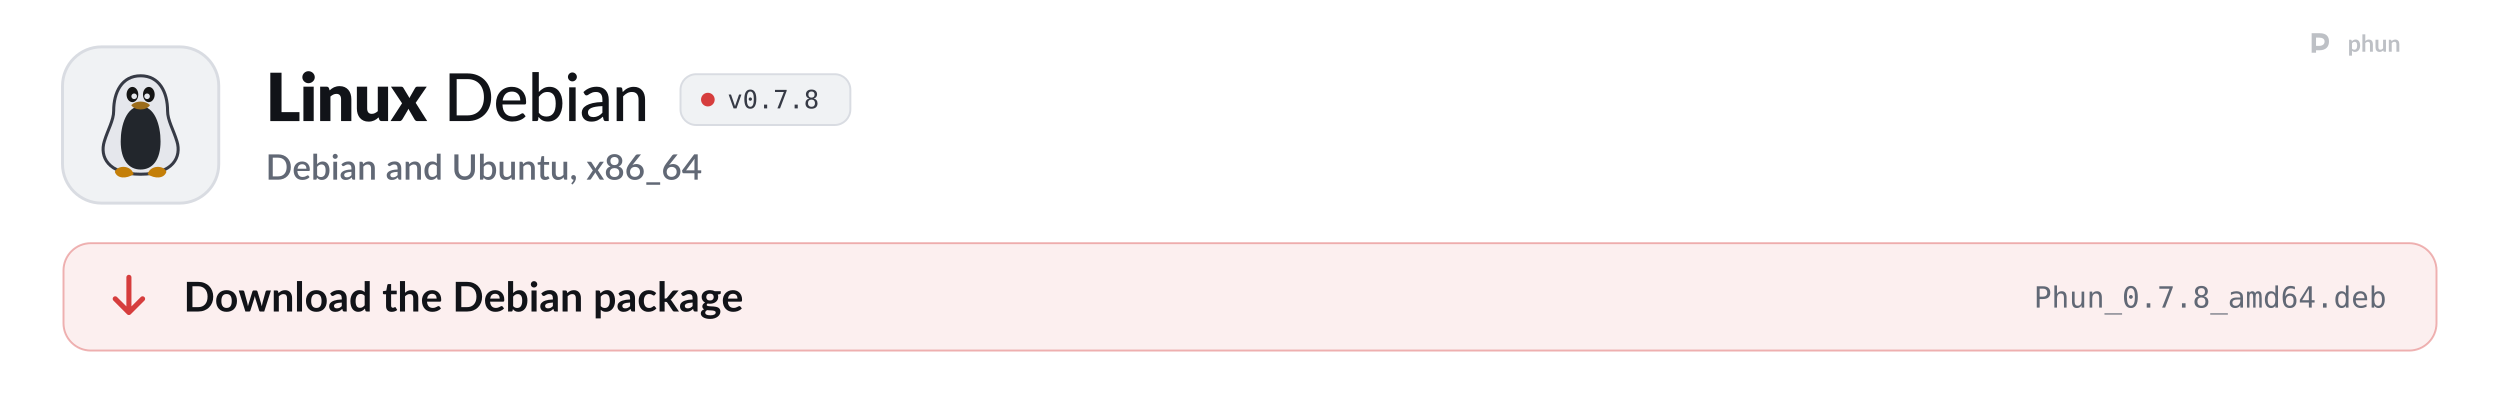
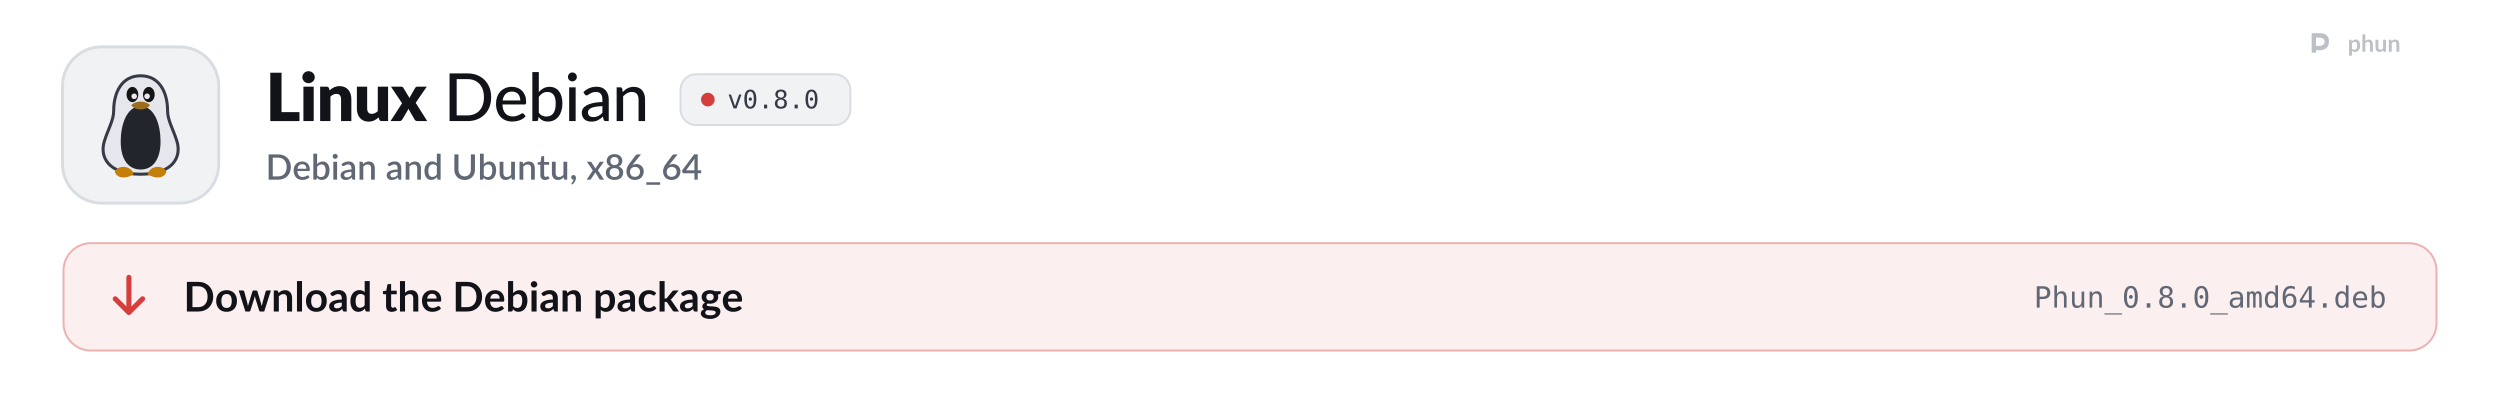
<svg xmlns="http://www.w3.org/2000/svg" width="1280" height="204" viewBox="0 0 1280 204" role="img" aria-labelledby="t d">
  <style>
  .pulse { animation: pulse 2.6s ease-in-out infinite; }
  .pulse.b { animation-delay: .5s; }
  .pulse.c { animation-delay: 1s; }
  @keyframes pulse { 0%, 100% { opacity: 1; } 50% { opacity: .35; } }
  .flow { stroke-dasharray: 4 6; animation: flow 1.6s linear infinite; }
  @keyframes flow { to { stroke-dashoffset: -20; } }
  .blink { animation: blink 1.1s steps(1) infinite; }
  @keyframes blink { 50% { opacity: 0; } }
  .rise { animation: rise .7s cubic-bezier(.2,.7,.2,1) both; }
  @keyframes rise { from { opacity: 0; transform: translateY(8px); } }
  .spin { transform-box: fill-box; transform-origin: center; animation: spin 6s linear infinite; }
  @keyframes spin { to { transform: rotate(360deg); } }
  .bob { animation: bob 3s ease-in-out infinite; }
  @keyframes bob { 50% { transform: translateY(-4px); } }

  .sway { transform-box: view-box; transform-origin: 52px 22px; animation: sway 3.2s ease-in-out infinite; }
  @keyframes sway { 0%, 100% { transform: rotate(-6deg); } 50% { transform: rotate(8deg); } }
  .pane { animation: pane 4s ease-in-out infinite; }
  @keyframes pane { 0%, 100% { opacity: .55; } 12%, 30% { opacity: 1; } 45% { opacity: .55; } }
  .waddle { transform-box: view-box; transform-origin: 50px 96px; animation: waddle 1.6s ease-in-out infinite; }
  @keyframes waddle { 0%, 100% { transform: rotate(-5deg); } 50% { transform: rotate(5deg); } }
  .lid { transform-box: fill-box; transform-origin: center; animation: lid 4.5s infinite; }
  @keyframes lid { 0%, 92%, 100% { transform: scaleY(1); } 95% { transform: scaleY(.1); } }
  .drop { animation: drop 1.8s ease-in-out infinite; }
  @keyframes drop { 0%, 100% { transform: translateY(-2px); } 50% { transform: translateY(3px); } }

  @media (prefers-reduced-motion: reduce) { * { animation: none !important; } }
</style>
  <defs>
    <path id="k21" d="M1019 -270L1019 0L141 0L141 -1457L479 -1457L479 -270L1019 -270Z" />
    <path id="k98" d="M422 -1037L422 0L112 0L112 -1037L422 -1037ZM454 -1321Q454 -1284 439 -1251.5Q424 -1219 398 -1194.5Q372 -1170 337.5 -1155.5Q303 -1141 264 -1141Q226 -1141 193 -1155.5Q160 -1170 134.5 -1194.5Q109 -1219 94.5 -1251.5Q80 -1284 80 -1321Q80 -1359 94.5 -1392Q109 -1425 134.5 -1450Q160 -1475 193 -1489Q226 -1503 264 -1503Q303 -1503 337.5 -1489Q372 -1475 398 -1450Q424 -1425 439 -1392Q454 -1359 454 -1321Z" />
    <path id="k109" d="M391 -925Q421 -953 453 -977Q485 -1001 521.5 -1017.5Q558 -1034 600.5 -1043.5Q643 -1053 693 -1053Q778 -1053 843.5 -1023.5Q909 -994 954 -941.5Q999 -889 1022 -816.5Q1045 -744 1045 -659L1045 0L735 0L735 -659Q735 -735 700 -777.5Q665 -820 597 -820Q546 -820 501.5 -798.5Q457 -777 415 -740L415 0L105 0L105 -1037L297 -1037Q355 -1037 373 -985L391 -925Z" />
    <path id="k134" d="M1035 -1037L1035 0L843 0Q785 0 767 -52L749 -112Q719 -83 687 -59.5Q655 -36 618.5 -19.5Q582 -3 539.5 6.5Q497 16 447 16Q362 16 296.5 -13.5Q231 -43 186 -96Q141 -149 118 -221Q95 -293 95 -379L95 -1037L405 -1037L405 -379Q405 -302 440 -260Q475 -218 543 -218Q594 -218 638.5 -239.5Q683 -261 725 -298L725 -1037L1035 -1037Z" />
    <path id="k138" d="M1097 0L799 0Q766 0 745.5 -16Q725 -32 713 -54L528 -372Q523 -355 516 -340Q509 -325 501 -312L349 -54Q335 -34 316 -17Q297 0 267 0L-9 0L339 -536L5 -1037L303 -1037Q336 -1037 351.5 -1028.5Q367 -1020 379 -1000L564 -693Q570 -711 579 -728.5Q588 -746 599 -764L731 -995Q745 -1017 760.5 -1027Q776 -1037 799 -1037L1083 -1037L749 -550L1097 0Z" />
    <path id="m9" d="M1430 -718Q1430 -557 1378.5 -425Q1327 -293 1233 -198.5Q1139 -104 1008 -52Q877 0 717 0L177 0L177 -1436L717 -1436Q877 -1436 1008 -1384Q1139 -1332 1233 -1237.5Q1327 -1143 1378.5 -1010.5Q1430 -878 1430 -718ZM1212 -718Q1212 -846 1177 -947.5Q1142 -1049 1077.5 -1119.5Q1013 -1190 921.5 -1227Q830 -1264 717 -1264L391 -1264L391 -172L717 -172Q830 -172 921.5 -209Q1013 -246 1077.5 -316.5Q1142 -387 1177 -488Q1212 -589 1212 -718Z" />
    <path id="m59" d="M810 -621Q810 -679 793.5 -728Q777 -777 745 -813Q713 -849 667 -869Q621 -889 561 -889Q438 -889 367.5 -818Q297 -747 278 -621L810 -621ZM971 -145Q935 -103 888 -72.5Q841 -42 788 -23Q735 -4 678.5 5Q622 14 567 14Q462 14 372.5 -21.5Q283 -57 217.5 -125.5Q152 -194 115.5 -295.5Q79 -397 79 -529Q79 -635 112 -726.5Q145 -818 206.5 -886Q268 -954 357 -993Q446 -1032 557 -1032Q650 -1032 728.5 -1001.5Q807 -971 864 -913Q921 -855 953.5 -770Q986 -685 986 -576Q986 -531 976 -515.5Q966 -500 939 -500L273 -500Q276 -409 299 -341.5Q322 -274 362.5 -229Q403 -184 459 -162Q515 -140 584 -140Q649 -140 696.5 -155Q744 -170 778.5 -187.5Q813 -205 836.5 -220Q860 -235 878 -235Q902 -235 915 -217L971 -145Z" />
    <path id="m48" d="M332 -250Q380 -187 436 -162Q492 -137 558 -137Q694 -137 767.5 -234Q841 -331 841 -527Q841 -708 776 -792.5Q711 -877 592 -877Q508 -877 446.5 -839Q385 -801 332 -731L332 -250ZM332 -876Q395 -946 475 -989Q555 -1032 657 -1032Q746 -1032 817.5 -997.5Q889 -963 939 -898.5Q989 -834 1016 -742Q1043 -650 1043 -534Q1043 -411 1012.5 -310Q982 -209 925.5 -137Q869 -65 788 -25.5Q707 14 606 14Q557 14 516 4.5Q475 -5 440.5 -23Q406 -41 377 -67Q348 -93 322 -126L313 -41Q305 0 263 0L137 0L137 -1476L332 -1476L332 -876Z" />
    <path id="m98" d="M341 -1016L341 0L146 0L146 -1016L341 -1016ZM378 -1330Q378 -1303 367 -1278.5Q356 -1254 337.5 -1235.5Q319 -1217 294 -1206.5Q269 -1196 242 -1196Q215 -1196 191 -1206.5Q167 -1217 148.5 -1235.5Q130 -1254 119.5 -1278.5Q109 -1303 109 -1330Q109 -1358 119.5 -1382.5Q130 -1407 148.5 -1425.5Q167 -1444 191 -1454.5Q215 -1465 242 -1465Q269 -1465 294 -1454.5Q319 -1444 337.5 -1425.5Q356 -1407 367 -1382.5Q378 -1358 378 -1330Z" />
    <path id="m45" d="M683 -451Q564 -447 481 -432.5Q398 -418 346 -394Q294 -370 271 -337.5Q248 -305 248 -265Q248 -227 260.5 -199.5Q273 -172 294.5 -154.5Q316 -137 345 -129Q374 -121 408 -121Q453 -121 490.5 -130Q528 -139 561 -155.5Q594 -172 624 -196Q654 -220 683 -251L683 -451ZM111 -874Q196 -955 295.5 -995Q395 -1035 514 -1035Q601 -1035 668 -1006.5Q735 -978 781 -927Q827 -876 850.5 -805Q874 -734 874 -648L874 0L787 0Q758 0 743 -9.5Q728 -19 719 -45L698 -134Q659 -98 621 -70.5Q583 -43 541.5 -23.5Q500 -4 453 6Q406 16 349 16Q289 16 236.5 -0.5Q184 -17 145 -51Q106 -85 83.5 -136Q61 -187 61 -255Q61 -315 93.5 -370.5Q126 -426 199.5 -470Q273 -514 391.5 -542Q510 -570 683 -574L683 -648Q683 -763 634 -820Q585 -877 490 -877Q426 -877 382.5 -861Q339 -845 307.5 -825.5Q276 -806 252.5 -790Q229 -774 204 -774Q184 -774 169.5 -785Q155 -796 146 -811L111 -874Z" />
    <path id="m109" d="M320 -875Q353 -910 389 -939Q425 -968 465.5 -988.5Q506 -1009 552.5 -1020.5Q599 -1032 652 -1032Q736 -1032 799.5 -1004Q863 -976 906 -925.5Q949 -875 971 -804Q993 -733 993 -647L993 0L797 0L797 -647Q797 -756 747 -816.5Q697 -877 594 -877Q519 -877 453.5 -841.5Q388 -806 332 -745L332 0L137 0L137 -1016L254 -1016Q295 -1016 305 -977L320 -875Z" />
    <path id="o89" d="M100 -1120L291 -1120L616 -180L942 -1120L1133 -1120L735 0L498 0L100 -1120Z" />
    <path id="o19" d="M483 -750Q483 -805 521.5 -845Q560 -885 614 -885Q670 -885 710 -845Q750 -805 750 -750Q750 -694 710.5 -655Q671 -616 614 -616Q558 -616 520.5 -654Q483 -692 483 -750ZM616 -1360Q475 -1360 405.5 -1208Q336 -1056 336 -745Q336 -435 405.5 -283Q475 -131 616 -131Q758 -131 827.5 -283Q897 -435 897 -745Q897 -1056 827.5 -1208Q758 -1360 616 -1360ZM616 -1520Q855 -1520 977.5 -1324Q1100 -1128 1100 -745Q1100 -363 977.5 -167Q855 29 616 29Q377 29 255 -167Q133 -363 133 -745Q133 -1128 255 -1324Q377 -1520 616 -1520Z" />
    <path id="o17" d="M489 -305L741 -305L741 0L489 0L489 -305Z" />
-     <path id="o26" d="M139 -1493L1079 -1493L1079 -1407L545 0L334 0L854 -1323L139 -1323L139 -1493Z" />
    <path id="o27" d="M616 -709Q481 -709 407.5 -633.5Q334 -558 334 -420Q334 -282 408.5 -205.5Q483 -129 616 -129Q752 -129 825.5 -204.5Q899 -280 899 -420Q899 -557 824.5 -633Q750 -709 616 -709ZM440 -793Q311 -826 238.5 -916Q166 -1006 166 -1133Q166 -1311 287 -1415.5Q408 -1520 616 -1520Q825 -1520 946 -1415.5Q1067 -1311 1067 -1133Q1067 -1006 994.5 -916Q922 -826 793 -793Q943 -760 1022.5 -660Q1102 -560 1102 -401Q1102 -199 973 -85Q844 29 616 29Q388 29 259.5 -84.5Q131 -198 131 -399Q131 -559 210.5 -659.5Q290 -760 440 -793ZM367 -1114Q367 -994 431 -931Q495 -868 616 -868Q738 -868 802 -931Q866 -994 866 -1114Q866 -1236 802.5 -1300Q739 -1364 616 -1364Q495 -1364 431 -1299.5Q367 -1235 367 -1114Z" />
    <path id="s9" d="M1435 -720Q1435 -560 1383 -427.5Q1331 -295 1236.5 -200Q1142 -105 1009.5 -52.5Q877 0 715 0L171 0L171 -1440L715 -1440Q877 -1440 1009.5 -1387.5Q1142 -1335 1236.5 -1240Q1331 -1145 1383 -1012.5Q1435 -880 1435 -720ZM1196 -720Q1196 -844 1162.5 -943Q1129 -1042 1066.5 -1110Q1004 -1178 915 -1214.5Q826 -1251 715 -1251L406 -1251L406 -189L715 -189Q826 -189 915 -225Q1004 -261 1066.5 -329.5Q1129 -398 1162.5 -496.5Q1196 -595 1196 -720Z" />
    <path id="s59" d="M800 -625Q800 -679 784.5 -725.5Q769 -772 739 -806.5Q709 -841 664.5 -860.5Q620 -880 562 -880Q445 -880 378 -813Q311 -746 293 -625L800 -625ZM287 -493Q291 -406 314 -342.5Q337 -279 375.5 -237Q414 -195 467.5 -174.5Q521 -154 587 -154Q650 -154 696 -168.5Q742 -183 776 -200.5Q810 -218 834 -232.5Q858 -247 878 -247Q904 -247 918 -227L979 -148Q941 -103 893 -72Q845 -41 791 -21.5Q737 -2 680 6.5Q623 15 569 15Q463 15 372.5 -20.5Q282 -56 215.5 -125Q149 -194 111.5 -296Q74 -398 74 -531Q74 -637 107.5 -729Q141 -821 203.5 -889Q266 -957 355.5 -996.5Q445 -1036 558 -1036Q652 -1036 732 -1005.5Q812 -975 870 -916Q928 -857 960.5 -771.5Q993 -686 993 -577Q993 -527 982 -510Q971 -493 942 -493L287 -493Z" />
    <path id="s48" d="M346 -256Q391 -198 444.5 -174.5Q498 -151 561 -151Q688 -151 759 -243Q830 -335 830 -528Q830 -704 768.5 -785Q707 -866 593 -866Q514 -866 455.5 -830.5Q397 -795 346 -729L346 -256ZM346 -885Q409 -954 487 -995Q565 -1036 665 -1036Q754 -1036 825.5 -1001.5Q897 -967 947 -902Q997 -837 1024 -744.5Q1051 -652 1051 -536Q1051 -412 1020.5 -310.5Q990 -209 933 -136.5Q876 -64 795 -24.5Q714 15 614 15Q565 15 525 5.5Q485 -4 451 -22Q417 -40 388.5 -65Q360 -90 334 -122L325 -43Q320 -20 307 -10Q294 0 271 0L131 0L131 -1480L346 -1480L346 -885Z" />
    <path id="s98" d="M355 -1020L355 0L140 0L140 -1020L355 -1020ZM391 -1328Q391 -1299 379.5 -1273Q368 -1247 348 -1227.5Q328 -1208 301.5 -1196.5Q275 -1185 245 -1185Q216 -1185 190.5 -1196.5Q165 -1208 146 -1227.5Q127 -1247 115.5 -1273Q104 -1299 104 -1328Q104 -1358 115.5 -1384Q127 -1410 146 -1429.5Q165 -1449 190.5 -1460.5Q216 -1472 245 -1472Q275 -1472 301.5 -1460.5Q328 -1449 348 -1429.5Q368 -1410 379.5 -1384Q391 -1358 391 -1328Z" />
    <path id="s45" d="M676 -446Q561 -442 482 -427.5Q403 -413 354 -390.5Q305 -368 283.5 -337Q262 -306 262 -269Q262 -233 273.5 -207.5Q285 -182 305.5 -165.5Q326 -149 353.5 -141.5Q381 -134 414 -134Q498 -134 558.5 -165.5Q619 -197 676 -257L676 -446ZM106 -878Q279 -1039 518 -1039Q606 -1039 674.5 -1010.5Q743 -982 789.5 -930Q836 -878 860.5 -806.5Q885 -735 885 -648L885 0L789 0Q758 0 742 -9.5Q726 -19 715 -48L694 -131Q655 -96 617 -68.5Q579 -41 538.5 -22Q498 -3 451.5 6.5Q405 16 349 16Q287 16 233.5 -1Q180 -18 141 -52.5Q102 -87 79.5 -138Q57 -189 57 -258Q57 -317 88.5 -373Q120 -429 192.5 -473.5Q265 -518 383.5 -547Q502 -576 676 -580L676 -648Q676 -758 629 -812Q582 -866 491 -866Q429 -866 387 -850.5Q345 -835 314 -817Q283 -799 259 -783.5Q235 -768 208 -768Q186 -768 170.5 -779.5Q155 -791 145 -808L106 -878Z" />
    <path id="s109" d="M332 -885Q365 -919 400.5 -946.5Q436 -974 476 -994Q516 -1014 561 -1025Q606 -1036 659 -1036Q743 -1036 806.5 -1008Q870 -980 913.5 -929Q957 -878 979 -806.5Q1001 -735 1001 -649L1001 0L787 0L787 -649Q787 -752 739.5 -809Q692 -866 595 -866Q523 -866 461.5 -833Q400 -800 346 -743L346 0L131 0L131 -1020L261 -1020Q305 -1020 317 -979L332 -885Z" />
    <path id="s55" d="M782 -769Q737 -827 683 -850Q629 -873 566 -873Q440 -873 369 -780.5Q298 -688 298 -507Q298 -413 314 -346.5Q330 -280 360 -238Q390 -196 433 -177Q476 -158 530 -158Q612 -158 671.5 -193.5Q731 -229 782 -294L782 -769ZM997 -1480L997 0L867 0Q824 0 812 -41L793 -152Q729 -77 647.5 -31Q566 15 458 15Q372 15 302 -19.5Q232 -54 182 -120Q132 -186 104.5 -283.5Q77 -381 77 -507Q77 -621 107.5 -718Q138 -815 195 -886.5Q252 -958 333.5 -998.5Q415 -1039 516 -1039Q606 -1039 669 -1010.5Q732 -982 782 -931L782 -1480L997 -1480Z" />
    <path id="s38" d="M739 -189Q822 -189 887.5 -217Q953 -245 998.5 -295Q1044 -345 1068 -415.5Q1092 -486 1092 -572L1092 -1440L1325 -1440L1325 -572Q1325 -445 1284.5 -337Q1244 -229 1168 -150.5Q1092 -72 983.5 -27.5Q875 17 739 17Q603 17 494.5 -27.5Q386 -72 310 -150.5Q234 -229 193.5 -337Q153 -445 153 -572L153 -1440L387 -1440L387 -573Q387 -487 411 -416.5Q435 -346 480 -295.5Q525 -245 590.5 -217Q656 -189 739 -189Z" />
    <path id="s134" d="M991 -1020L991 0L861 0Q818 0 806 -41L790 -136Q758 -102 722.5 -74Q687 -46 647 -26Q607 -6 561.5 5Q516 16 464 16Q380 16 316 -12Q252 -40 208.5 -91Q165 -142 143 -213.5Q121 -285 121 -371L121 -1020L336 -1020L336 -371Q336 -268 383.5 -211Q431 -154 528 -154Q599 -154 660.5 -186.5Q722 -219 776 -276L776 -1020L991 -1020Z" />
    <path id="s124" d="M458 16Q331 16 262.5 -55.5Q194 -127 194 -257L194 -851L82 -851Q64 -851 51 -862.5Q38 -874 38 -897L38 -984L203 -1008L250 -1303Q255 -1320 267 -1330.5Q279 -1341 299 -1341L409 -1341L409 -1006L692 -1006L692 -851L409 -851L409 -272Q409 -217 436 -188Q463 -159 508 -159Q533 -159 551 -165.5Q569 -172 582 -179.5Q595 -187 604.5 -193.5Q614 -200 623 -200Q641 -200 652 -180L716 -75Q666 -31 598 -7.5Q530 16 458 16Z" />
    <path id="s311" d="M227 -1Q198 -1 174 -11.5Q150 -22 132.5 -40.5Q115 -59 105.5 -84Q96 -109 96 -139Q96 -165 105.5 -188Q115 -211 132.5 -228Q150 -245 174.5 -254.5Q199 -264 228 -264Q262 -264 288 -251.5Q314 -239 331.5 -217.5Q349 -196 357.5 -167.5Q366 -139 366 -107Q366 -61 352.5 -10Q339 41 312.5 91.5Q286 142 247.5 190Q209 238 160 278L123 244Q115 236 111.5 229Q108 222 108 211Q108 194 125 179Q135 168 151 150Q167 132 183 109Q199 86 212.5 58Q226 30 232 -1L227 -1Z" />
    <path id="s138" d="M1007 0L801 0Q776 0 761.5 -13Q747 -26 738 -42L503 -419Q494 -385 479 -360L266 -42Q255 -26 241.5 -13Q228 0 206 0L14 0L367 -526L28 -1020L234 -1020Q259 -1020 270.5 -1012.5Q282 -1005 291 -990L522 -630Q531 -663 550 -693L745 -986Q765 -1020 796 -1020L993 -1020L654 -535L1007 0Z" />
    <path id="s1142" d="M580 -154Q645 -154 696 -172.5Q747 -191 781.5 -224.5Q816 -258 834 -304Q852 -350 852 -404Q852 -470 831.5 -518Q811 -566 774.5 -597.5Q738 -629 688 -644.5Q638 -660 580 -660Q522 -660 472 -644.5Q422 -629 385.5 -597.5Q349 -566 328.5 -518Q308 -470 308 -404Q308 -350 326 -304Q344 -258 378.5 -224.5Q413 -191 464 -172.5Q515 -154 580 -154ZM580 -1291Q521 -1291 476.5 -1273Q432 -1255 403 -1225Q374 -1195 359.5 -1154.5Q345 -1114 345 -1069Q345 -1024 357.5 -981Q370 -938 397.5 -904.5Q425 -871 470 -851Q515 -831 580 -831Q645 -831 690 -851Q735 -871 762.5 -904.5Q790 -938 802.5 -981Q815 -1024 815 -1069Q815 -1114 800.5 -1154.5Q786 -1195 756.5 -1225Q727 -1255 683 -1273Q639 -1291 580 -1291ZM807 -751Q940 -710 1006.5 -621Q1073 -532 1073 -400Q1073 -305 1037 -228Q1001 -151 936 -97Q871 -43 780.5 -13.5Q690 16 580 16Q470 16 379.5 -13.5Q289 -43 224 -97Q159 -151 123 -228Q87 -305 87 -400Q87 -532 153.5 -621Q220 -710 353 -751Q245 -794 190.5 -876Q136 -958 136 -1073Q136 -1154 168 -1224Q200 -1294 258.5 -1345.5Q317 -1397 399 -1426.5Q481 -1456 580 -1456Q679 -1456 760.5 -1426.5Q842 -1397 900.5 -1345.5Q959 -1294 991.5 -1224Q1024 -1154 1024 -1073Q1024 -958 969.5 -876Q915 -794 807 -751Z" />
    <path id="s1141" d="M578 -162Q643 -162 697 -183.5Q751 -205 789.5 -243Q828 -281 849 -333Q870 -385 870 -446Q870 -512 849.5 -564.5Q829 -617 791.5 -653Q754 -689 701.5 -708.5Q649 -728 586 -728Q521 -728 468.5 -706Q416 -684 379 -646Q342 -608 322 -557Q302 -506 302 -449Q302 -385 320 -332Q338 -279 373 -241.5Q408 -204 459.5 -183Q511 -162 578 -162ZM499 -910Q483 -890 468.5 -872Q454 -854 440 -836Q486 -862 541 -877Q596 -892 659 -892Q743 -892 820 -864.5Q897 -837 955.5 -782.5Q1014 -728 1049 -647.5Q1084 -567 1084 -462Q1084 -362 1047.5 -275Q1011 -188 945 -123.5Q879 -59 786.5 -21.5Q694 16 582 16Q470 16 380 -20Q290 -56 226.5 -121.5Q163 -187 129 -279Q95 -371 95 -484Q95 -582 137 -689Q179 -796 267 -914L621 -1389Q637 -1410 667.5 -1425Q698 -1440 736 -1440L926 -1440L499 -910Z" />
    <path id="s333" d="M857 148L857 290L69 290L69 148L857 148Z" />
    <path id="s403" d="M721 -532L721 -1058Q721 -1121 730 -1196L246 -532L721 -532ZM1107 -532L1107 -408Q1107 -390 1095.5 -377Q1084 -364 1061 -364L908 -364L908 0L721 0L721 -364L98 -364Q75 -364 58.5 -377.5Q42 -391 37 -411L15 -521L706 -1441L908 -1441L908 -532L1107 -532Z" />
    <path id="b9" d="M1445 -723Q1445 -564 1392 -431Q1339 -298 1243 -202Q1147 -106 1012 -53Q877 0 712 0L161 0L161 -1446L712 -1446Q877 -1446 1012 -1392.5Q1147 -1339 1243 -1243.5Q1339 -1148 1392 -1015Q1445 -882 1445 -723ZM1169 -723Q1169 -842 1137.5 -936.5Q1106 -1031 1046.5 -1096.5Q987 -1162 902.5 -1197Q818 -1232 712 -1232L431 -1232L431 -214L712 -214Q818 -214 902.5 -249Q987 -284 1046.5 -349.5Q1106 -415 1137.5 -509.5Q1169 -604 1169 -723Z" />
    <path id="b111" d="M576 -1042Q690 -1042 783.5 -1005Q877 -968 943.5 -900Q1010 -832 1046 -734Q1082 -636 1082 -515Q1082 -393 1046 -295Q1010 -197 943.5 -128Q877 -59 783.5 -22Q690 15 576 15Q461 15 367 -22Q273 -59 206.5 -128Q140 -197 103.5 -295Q67 -393 67 -515Q67 -636 103.5 -734Q140 -832 206.5 -900Q273 -968 367 -1005Q461 -1042 576 -1042ZM576 -175Q704 -175 765.5 -261Q827 -347 827 -513Q827 -679 765.5 -766Q704 -853 576 -853Q446 -853 383.5 -765.5Q321 -678 321 -513Q321 -348 383.5 -261.5Q446 -175 576 -175Z" />
    <path id="b137" d="M1587 -1026L1261 0L1063 0Q1029 0 1016 -44L832 -637Q823 -667 815.5 -696.5Q808 -726 803 -756Q797 -726 789.5 -695.5Q782 -665 773 -635L586 -44Q574 0 533 0L343 0L18 -1026L215 -1026Q242 -1026 261 -1013Q280 -1000 286 -980L433 -432Q444 -387 452.5 -344Q461 -301 467 -258Q478 -301 490.5 -344Q503 -387 517 -432L687 -982Q693 -1002 710.5 -1015Q728 -1028 753 -1028L862 -1028Q888 -1028 906.5 -1015Q925 -1002 931 -982L1096 -432Q1109 -387 1120.5 -343.5Q1132 -300 1143 -257Q1156 -342 1180 -432L1331 -980Q1338 -1000 1356 -1013Q1374 -1026 1399 -1026L1587 -1026Z" />
    <path id="b109" d="M353 -900Q384 -931 418.5 -957.5Q453 -984 491.5 -1002.5Q530 -1021 574 -1031.5Q618 -1042 670 -1042Q754 -1042 819 -1013.5Q884 -985 927.5 -933.5Q971 -882 993.5 -810.5Q1016 -739 1016 -653L1016 0L769 0L769 -653Q769 -747 726 -798.5Q683 -850 595 -850Q531 -850 475 -821Q419 -792 369 -742L369 0L122 0L122 -1026L273 -1026Q321 -1026 336 -981L353 -900Z" />
    <path id="b1140" d="M372 -1486L372 0L125 0L125 -1486L372 -1486Z" />
    <path id="b45" d="M664 -438Q557 -433 484 -419.5Q411 -406 367 -385Q323 -364 304 -336Q285 -308 285 -275Q285 -210 323.5 -182Q362 -154 424 -154Q500 -154 555.5 -181.5Q611 -209 664 -265L664 -438ZM98 -883Q275 -1045 524 -1045Q614 -1045 685 -1015.5Q756 -986 805 -933.5Q854 -881 879.5 -808Q905 -735 905 -648L905 0L793 0Q758 0 739 -10.5Q720 -21 709 -53L687 -127Q648 -92 611 -65.5Q574 -39 534 -21Q494 -3 448.5 6.5Q403 16 348 16Q283 16 228 -1.5Q173 -19 133 -54Q93 -89 71 -141Q49 -193 49 -262Q49 -301 62 -339.5Q75 -378 104.5 -413Q134 -448 181 -479Q228 -510 296.5 -533Q365 -556 456 -570.5Q547 -585 664 -588L664 -648Q664 -751 620 -800.5Q576 -850 493 -850Q433 -850 393.5 -836Q354 -822 324 -804.5Q294 -787 269.5 -773Q245 -759 215 -759Q189 -759 171 -772.5Q153 -786 142 -804L98 -883Z" />
    <path id="b55" d="M766 -764Q724 -815 674.5 -836Q625 -857 568 -857Q512 -857 467 -836Q422 -815 390 -772.5Q358 -730 341 -664.5Q324 -599 324 -510Q324 -420 338.5 -357.5Q353 -295 380 -255.5Q407 -216 446 -198.5Q485 -181 533 -181Q610 -181 664 -213Q718 -245 766 -304L766 -764ZM1013 -1486L1013 0L862 0Q813 0 800 -45L779 -144Q717 -73 636.5 -29Q556 15 449 15Q365 15 295 -20Q225 -55 174.5 -121.5Q124 -188 96.5 -286Q69 -384 69 -510Q69 -624 100 -722Q131 -820 189 -892Q247 -964 328 -1004.5Q409 -1045 510 -1045Q596 -1045 657 -1018Q718 -991 766 -945L766 -1486L1013 -1486Z" />
    <path id="b124" d="M464 16Q330 16 258.5 -59.5Q187 -135 187 -268L187 -841L82 -841Q62 -841 48 -854Q34 -867 34 -893L34 -991L199 -1018L251 -1298Q256 -1318 270 -1329Q284 -1340 306 -1340L434 -1340L434 -1017L708 -1017L708 -841L434 -841L434 -285Q434 -237 457.5 -210Q481 -183 522 -183Q545 -183 560.5 -188.5Q576 -194 587.5 -200Q599 -206 608 -211.5Q617 -217 626 -217Q637 -217 644 -211.5Q651 -206 659 -195L733 -75Q679 -30 609 -7Q539 16 464 16Z" />
    <path id="b95" d="M369 -916Q429 -972 501 -1007Q573 -1042 670 -1042Q754 -1042 819 -1013.5Q884 -985 927.5 -933.5Q971 -882 993.5 -810.5Q1016 -739 1016 -653L1016 0L769 0L769 -653Q769 -747 726 -798.5Q683 -850 595 -850Q531 -850 475 -821Q419 -792 369 -742L369 0L122 0L122 -1486L369 -1486L369 -916Z" />
    <path id="b59" d="M783 -631Q783 -679 769.5 -721.5Q756 -764 729 -796Q702 -828 660.5 -846.5Q619 -865 564 -865Q457 -865 395.5 -804Q334 -743 317 -631L783 -631ZM312 -482Q318 -403 340 -345.5Q362 -288 398 -250.5Q434 -213 483.5 -194.5Q533 -176 593 -176Q653 -176 696.5 -190Q740 -204 772.5 -221Q805 -238 829.5 -252Q854 -266 877 -266Q908 -266 923 -243L994 -153Q953 -105 902 -72.5Q851 -40 795.5 -20.5Q740 -1 682.5 7Q625 15 571 15Q464 15 372 -20.5Q280 -56 212 -125.5Q144 -195 105 -297.5Q66 -400 66 -535Q66 -640 100 -732.5Q134 -825 197.5 -893.5Q261 -962 352.5 -1002Q444 -1042 559 -1042Q656 -1042 738 -1011Q820 -980 879 -920.5Q938 -861 971.5 -774.5Q1005 -688 1005 -577Q1005 -521 993 -501.5Q981 -482 947 -482L312 -482Z" />
    <path id="b48" d="M369 -266Q411 -215 460.5 -194Q510 -173 565 -173Q622 -173 667.5 -193.5Q713 -214 745 -257.5Q777 -301 794 -368.5Q811 -436 811 -530Q811 -699 755 -774.5Q699 -850 594 -850Q523 -850 470 -817.5Q417 -785 369 -726L369 -266ZM369 -900Q431 -965 506.5 -1003.5Q582 -1042 679 -1042Q768 -1042 839.5 -1007Q911 -972 961.5 -906.5Q1012 -841 1039 -748Q1066 -655 1066 -539Q1066 -414 1035 -312Q1004 -210 946.5 -137.5Q889 -65 808 -25Q727 15 628 15Q580 15 541 5.5Q502 -4 469 -21Q436 -38 408.5 -62.5Q381 -87 356 -117L345 -48Q339 -22 324.5 -11Q310 0 285 0L122 0L122 -1486L369 -1486L369 -900Z" />
    <path id="b98" d="M378 -1026L378 0L130 0L130 -1026L378 -1026ZM412 -1325Q412 -1293 399 -1265Q386 -1237 364.5 -1216Q343 -1195 314 -1182.5Q285 -1170 252 -1170Q220 -1170 191.5 -1182.5Q163 -1195 142 -1216Q121 -1237 108.5 -1265Q96 -1293 96 -1325Q96 -1358 108.5 -1387Q121 -1416 142 -1437Q163 -1458 191.5 -1470.5Q220 -1483 252 -1483Q285 -1483 314 -1470.5Q343 -1458 364.5 -1437Q386 -1416 399 -1387Q412 -1358 412 -1325Z" />
    <path id="b114" d="M369 -266Q411 -215 460.5 -194Q510 -173 568 -173Q624 -173 669 -194Q714 -215 745.5 -258Q777 -301 794 -366.5Q811 -432 811 -521Q811 -611 796.5 -673.5Q782 -736 755 -775Q728 -814 689.5 -832Q651 -850 602 -850Q525 -850 471 -817.5Q417 -785 369 -726L369 -266ZM356 -886Q419 -957 499 -1001Q579 -1045 687 -1045Q771 -1045 840.5 -1010Q910 -975 960.5 -908.5Q1011 -842 1038.5 -744.5Q1066 -647 1066 -521Q1066 -406 1035 -308Q1004 -210 946.5 -138Q889 -66 807.5 -25.5Q726 15 625 15Q539 15 478 -11.5Q417 -38 369 -85L369 335L122 335L122 -1026L273 -1026Q321 -1026 336 -981L356 -886Z" />
    <path id="b49" d="M857 -809Q846 -795 835.5 -787Q825 -779 805 -779Q786 -779 768 -790.5Q750 -802 725 -816.5Q700 -831 665.5 -842.5Q631 -854 580 -854Q515 -854 466 -830.5Q417 -807 384.5 -763Q352 -719 336 -656.5Q320 -594 320 -515Q320 -433 337.5 -369Q355 -305 388 -261.5Q421 -218 468 -195.5Q515 -173 574 -173Q633 -173 669.5 -187.5Q706 -202 731 -219.5Q756 -237 774.5 -251.5Q793 -266 816 -266Q846 -266 861 -243L932 -153Q891 -105 843 -72.5Q795 -40 743.5 -20.5Q692 -1 637.5 7Q583 15 529 15Q434 15 350 -20.5Q266 -56 203 -124Q140 -192 103.5 -290.5Q67 -389 67 -515Q67 -628 99.5 -724.5Q132 -821 195 -891.5Q258 -962 351 -1002Q444 -1042 565 -1042Q680 -1042 766.5 -1005Q853 -968 922 -899L857 -809Z" />
    <path id="b104" d="M369 -1486L369 -635L415 -635Q440 -635 454.5 -641.5Q469 -648 484 -668L739 -983Q755 -1004 774.5 -1015Q794 -1026 825 -1026L1051 -1026L732 -645Q698 -600 658 -576Q679 -561 695.5 -541Q712 -521 727 -498L1069 0L846 0Q817 0 796 -9.5Q775 -19 761 -44L499 -433Q485 -456 470 -463Q455 -470 425 -470L369 -470L369 0L122 0L122 -1486L369 -1486Z" />
    <path id="b93" d="M497 -538Q543 -538 577 -550.5Q611 -563 633.5 -585Q656 -607 667.5 -638Q679 -669 679 -706Q679 -782 633.5 -826.5Q588 -871 497 -871Q406 -871 360.5 -826.5Q315 -782 315 -706Q315 -670 326.5 -639Q338 -608 360.5 -585.5Q383 -563 417.5 -550.5Q452 -538 497 -538ZM776 46Q776 16 758 -3Q740 -22 709 -32.5Q678 -43 636.5 -48Q595 -53 548.5 -55.5Q502 -58 452.5 -60Q403 -62 356 -68Q315 -45 289.5 -14Q264 17 264 58Q264 85 277.5 108.5Q291 132 320.5 149Q350 166 397 175.5Q444 185 512 185Q581 185 631 174.5Q681 164 713.5 145.5Q746 127 761 101.5Q776 76 776 46ZM1022 -991L1022 -899Q1022 -855 969 -845L877 -828Q898 -775 898 -712Q898 -636 867.5 -574.5Q837 -513 783 -470Q729 -427 655.5 -403.5Q582 -380 497 -380Q467 -380 439 -383Q411 -386 384 -391Q336 -362 336 -326Q336 -295 364.5 -280.5Q393 -266 440 -260Q487 -254 547 -252.5Q607 -251 670 -246Q733 -241 793 -228.5Q853 -216 900 -189Q947 -162 975.5 -115.5Q1004 -69 1004 4Q1004 72 970.5 136Q937 200 873.5 250Q810 300 717.5 330.5Q625 361 507 361Q391 361 305 338.5Q219 316 162 278.5Q105 241 77 192Q49 143 49 90Q49 18 92.5 -30.5Q136 -79 212 -108Q171 -129 147 -164Q123 -199 123 -256Q123 -279 131.5 -303.5Q140 -328 156.5 -352Q173 -376 198 -397.5Q223 -419 257 -436Q179 -478 134.5 -548Q90 -618 90 -712Q90 -788 120.5 -849.5Q151 -911 205.5 -954.5Q260 -998 334.5 -1021Q409 -1044 497 -1044Q563 -1044 621 -1030.5Q679 -1017 727 -991L1022 -991Z" />
    <path id="o51" d="M399 -1327L399 -766L633 -766Q773 -766 851.5 -840Q930 -914 930 -1047Q930 -1180 852 -1253.5Q774 -1327 633 -1327L399 -1327ZM197 -1493L633 -1493Q883 -1493 1012 -1379.5Q1141 -1266 1141 -1047Q1141 -826 1012.5 -713Q884 -600 633 -600L399 -600L399 0L197 0L197 -1493Z" />
    <path id="o75" d="M1051 -694L1051 0L866 0L866 -694Q866 -845 813 -916Q760 -987 647 -987Q518 -987 448.5 -895.5Q379 -804 379 -633L379 0L195 0L195 -1556L379 -1556L379 -952Q428 -1048 512 -1097.5Q596 -1147 711 -1147Q882 -1147 966.5 -1034.5Q1051 -922 1051 -694Z" />
    <path id="o88" d="M195 -424L195 -1118L379 -1118L379 -424Q379 -273 432.5 -202Q486 -131 598 -131Q728 -131 797 -222.5Q866 -314 866 -485L866 -1118L1051 -1118L1051 0L866 0L866 -168Q817 -71 732.5 -21Q648 29 535 29Q363 29 279 -83.5Q195 -196 195 -424Z" />
    <path id="o81" d="M1051 -694L1051 0L866 0L866 -694Q866 -845 813 -916Q760 -987 647 -987Q518 -987 448.5 -895.5Q379 -804 379 -633L379 0L195 0L195 -1120L379 -1120L379 -952Q428 -1048 512 -1097.5Q596 -1147 711 -1147Q882 -1147 966.5 -1034.5Q1051 -922 1051 -694Z" />
    <path id="o66" d="M1233 403L1233 483L0 483L0 403L1233 403Z" />
    <path id="o68" d="M702 -563L641 -563Q480 -563 398.5 -506.5Q317 -450 317 -338Q317 -237 378 -181Q439 -125 547 -125Q699 -125 786 -230.5Q873 -336 874 -522L874 -563L702 -563ZM1059 -639L1059 0L874 0L874 -166Q815 -66 725.5 -18.5Q636 29 508 29Q337 29 235 -67.5Q133 -164 133 -326Q133 -513 258.5 -610Q384 -707 627 -707L874 -707L874 -736Q873 -870 806 -930.5Q739 -991 592 -991Q498 -991 402 -964Q306 -937 215 -885L215 -1069Q317 -1108 410.5 -1127.5Q504 -1147 592 -1147Q731 -1147 829.5 -1106Q928 -1065 989 -983Q1027 -933 1043 -859.5Q1059 -786 1059 -639Z" />
    <path id="o80" d="M676 -1006Q710 -1078 762.5 -1112.5Q815 -1147 889 -1147Q1024 -1147 1079.5 -1042.5Q1135 -938 1135 -649L1135 0L967 0L967 -641Q967 -878 940.5 -935.5Q914 -993 844 -993Q764 -993 734.5 -931.5Q705 -870 705 -641L705 0L537 0L537 -641Q537 -881 508.5 -937Q480 -993 406 -993Q333 -993 304.5 -931.5Q276 -870 276 -641L276 0L109 0L109 -1120L276 -1120L276 -1024Q309 -1084 358.5 -1115.5Q408 -1147 471 -1147Q547 -1147 597.5 -1112Q648 -1077 676 -1006Z" />
    <path id="o71" d="M858 -977L858 -1556L1042 -1556L1042 0L858 0L858 -141Q812 -58 735.5 -14.5Q659 29 559 29Q356 29 239.5 -128.5Q123 -286 123 -563Q123 -836 240 -991.5Q357 -1147 559 -1147Q660 -1147 737 -1103.5Q814 -1060 858 -977ZM317 -559Q317 -345 385 -236Q453 -127 586 -127Q719 -127 788.5 -237Q858 -347 858 -559Q858 -772 788.5 -881.5Q719 -991 586 -991Q453 -991 385 -882Q317 -773 317 -559Z" />
    <path id="o25" d="M991 -1460L991 -1274Q928 -1311 857 -1330.5Q786 -1350 709 -1350Q517 -1350 418 -1205.5Q319 -1061 319 -780Q367 -880 452 -933.5Q537 -987 647 -987Q863 -987 981.5 -854.5Q1100 -722 1100 -479Q1100 -237 978 -104Q856 29 635 29Q375 29 254 -157.5Q133 -344 133 -745Q133 -1123 278.5 -1321.5Q424 -1520 700 -1520Q774 -1520 848 -1504.5Q922 -1489 991 -1460ZM631 -829Q502 -829 428 -736Q354 -643 354 -479Q354 -315 428 -222Q502 -129 631 -129Q765 -129 833 -217.5Q901 -306 901 -479Q901 -653 833 -741Q765 -829 631 -829Z" />
    <path id="o23" d="M735 -1309L264 -520L735 -520L735 -1309ZM702 -1493L936 -1493L936 -520L1135 -520L1135 -356L936 -356L936 0L735 0L735 -356L102 -356L102 -547L702 -1493Z" />
    <path id="o72" d="M1112 -606L1112 -516L315 -516L315 -510Q315 -327 410.5 -227Q506 -127 680 -127Q768 -127 864 -155Q960 -183 1069 -240L1069 -57Q964 -14 866.5 7.5Q769 29 678 29Q417 29 270 -127.5Q123 -284 123 -559Q123 -827 267 -987Q411 -1147 651 -1147Q865 -1147 988.5 -1002Q1112 -857 1112 -606ZM928 -660Q924 -822 851.5 -906.5Q779 -991 643 -991Q510 -991 424 -903Q338 -815 322 -659L928 -660Z" />
    <path id="o69" d="M918 -559Q918 -773 850 -882Q782 -991 649 -991Q515 -991 446 -881.5Q377 -772 377 -559Q377 -347 446 -237Q515 -127 649 -127Q782 -127 850 -236Q918 -345 918 -559ZM377 -977Q421 -1059 498.5 -1103Q576 -1147 678 -1147Q880 -1147 996 -991.5Q1112 -836 1112 -563Q1112 -286 995.5 -128.5Q879 29 676 29Q576 29 499.5 -14.5Q423 -58 377 -141L377 0L193 0L193 -1556L377 -1556L377 -977Z" />
    <path id="b134" d="M1006 -1026L1006 0L855 0Q806 0 793 -45L776 -127Q713 -63 637 -23.5Q561 16 458 16Q374 16 309.5 -12.5Q245 -41 201 -93Q157 -145 134.5 -216.5Q112 -288 112 -374L112 -1026L359 -1026L359 -374Q359 -280 402.5 -228.5Q446 -177 533 -177Q597 -177 653 -205.5Q709 -234 759 -284L759 -1026L1006 -1026Z" />
    <clipPath id="card">
      <rect width="1280" height="204" rx="20" />
    </clipPath>
    <pattern id="dots" width="100" height="100" patternUnits="userSpaceOnUse">
      <circle cx="10" cy="10" r="1" fill="#141414" />
      <circle cx="30" cy="10" r="1" fill="#141414" />
      <circle cx="50" cy="10" r="1" fill="#141414" />
      <circle cx="70" cy="10" r="1" fill="#141414" />
      <circle cx="90" cy="10" r="1" fill="#141414" />
      <circle cx="10" cy="30" r="1" fill="#141414" />
      <circle cx="30" cy="30" r="1" fill="#141414" />
      <circle cx="50" cy="30" r="1" fill="#141414" />
      <circle cx="70" cy="30" r="1" fill="#141414" />
      <circle cx="90" cy="30" r="1" fill="#141414" />
      <circle cx="10" cy="50" r="1" fill="#141414" />
      <circle cx="30" cy="50" r="1" fill="#141414" />
      <circle cx="70" cy="50" r="1" fill="#141414" />
      <circle cx="90" cy="50" r="1" fill="#141414" />
      <circle cx="10" cy="70" r="1" fill="#141414" />
      <circle cx="30" cy="70" r="1" fill="#141414" />
      <circle cx="50" cy="70" r="1" fill="#141414" />
      <circle cx="70" cy="70" r="1" fill="#141414" />
      <circle cx="90" cy="70" r="1" fill="#141414" />
      <circle cx="10" cy="90" r="1" fill="#141414" />
      <circle cx="30" cy="90" r="1" fill="#141414" />
      <circle cx="50" cy="90" r="1" fill="#141414" />
      <circle cx="70" cy="90" r="1" fill="#141414" />
      <circle cx="90" cy="90" r="1" fill="#141414" />
      <path d="M78 48H144C204 48 220 80 220 116C220 156 198 188 140 188H114V208H78ZM114 84V152H138C170 152 184 136 184 116C184 96 168 84 138 84Z" transform="translate(46 46) scale(0.03125) translate(-21 0)" fill="#141414" fill-rule="evenodd" />
    </pattern>
    <linearGradient id="fade" x1="0" x2="1" y1="0" y2="0">
      <stop offset="0.4" stop-color="#fff" stop-opacity=".05" />
      <stop offset="1" stop-color="#fff" stop-opacity=".16" />
    </linearGradient>
    <mask id="dotmask">
      <rect width="1280" height="204" fill="url(#fade)" />
    </mask>
    <radialGradient id="glow">
      <stop offset="0" stop-color="#d63d3d" stop-opacity=".22" />
      <stop offset="1" stop-color="#d63d3d" stop-opacity="0" />
    </radialGradient>
  </defs>
  <g>
    <rect x="32" y="24" width="80" height="80" rx="20" fill="#f0f2f4" stroke="#d9dce2" stroke-width="1.5" />
    <g transform="translate(42 34) scale(.6)">
      <g class="waddle">
        <path d="M50 8C34 8 27 22 27 38C27 46 22 54 19 64C15 77 22 92 50 92C78 92 85 77 81 64C78 54 73 46 73 38C73 22 66 8 50 8Z" fill="#e5e7ec" stroke="#363a45" stroke-width="2.6" stroke-linecap="round" stroke-linejoin="round" />
        <path d="M50 34C38 34 33 50 33 64C33 80 40 88 50 88C60 88 67 80 67 64C67 50 62 34 50 34Z" fill="#22262c" />
        <g class="lid">
          <ellipse cx="43" cy="24" rx="5" ry="6.5" fill="#141414" />
          <ellipse cx="57" cy="24" rx="5" ry="6.5" fill="#141414" />
          <circle cx="44.5" cy="25.5" r="2.4" fill="#e5e7ec" />
          <circle cx="55.5" cy="25.5" r="2.4" fill="#e5e7ec" />
        </g>
        <path d="M42 33C46 29 54 29 58 33C55 38 45 38 42 33Z" fill="#9c6d1c" />
        <path d="M28 90C30 84 42 84 44 92C38 96 30 96 28 90ZM56 92C58 84 70 84 72 90C70 96 62 96 56 92Z" fill="#c47f08" />
      </g>
    </g>
    <g fill="#111318" transform="translate(136 62) scale(0.017)">
      <use href="#k21" x="0" />
      <use href="#k98" x="1026" />
      <use href="#k109" x="1537" />
      <use href="#k134" x="2653" />
      <use href="#k138" x="3770" />
    </g>
    <g fill="#111318" transform="translate(227.169 62) scale(0.017)">
      <use href="#m9" x="0" />
      <use href="#m59" x="1497" />
      <use href="#m48" x="2533" />
      <use href="#m98" x="3633" />
      <use href="#m45" x="4097" />
      <use href="#m109" x="5072" />
    </g>
    <rect x="348.422" y="38" width="86.96" height="26" rx="8" fill="#f0f2f4" stroke="#d9dce2" stroke-width="1" />
    <circle cx="362.422" cy="51" r="3.5" fill="#d63d3d" class="pulse" />
    <g fill="#363a45" transform="translate(372.422 55.5) scale(0.00635)">
      <use href="#o89" x="0" />
      <use href="#o19" x="1233" />
      <use href="#o17" x="2466" />
-       <use href="#o26" x="3699" />
+       <use href="#o27" x="3699" />
      <use href="#o17" x="4932" />
-       <use href="#o27" x="6165" />
+       <use href="#o19" x="6165" />
    </g>
    <g fill="#616875" transform="translate(136 92) scale(0.009)">
      <use href="#s9" x="0" />
      <use href="#s59" x="1521" />
      <use href="#s48" x="2583" />
      <use href="#s98" x="3711" />
      <use href="#s45" x="4206" />
      <use href="#s109" x="5211" />
      <use href="#s45" x="6831" />
      <use href="#s109" x="7836" />
      <use href="#s55" x="8958" />
      <use href="#s38" x="10584" />
      <use href="#s48" x="12063" />
      <use href="#s134" x="13191" />
      <use href="#s109" x="14313" />
      <use href="#s124" x="15435" />
      <use href="#s134" x="16166" />
      <use href="#s311" x="17288" />
      <use href="#s138" x="18247" />
      <use href="#s1142" x="19268" />
      <use href="#s1141" x="20428" />
      <use href="#s333" x="21588" />
      <use href="#s1141" x="22514" />
      <use href="#s403" x="23674" />
    </g>
    <rect x="32.5" y="124.5" width="1215" height="55" rx="14" fill="#d63d3d" fill-opacity=".08" stroke="#d63d3d" stroke-opacity=".38" />
    <g class="drop">
      <path d="M66 142.0v18m-7-7 7 7 7-7" fill="none" stroke="#d63d3d" stroke-width="2.6" stroke-linecap="round" stroke-linejoin="round" />
    </g>
    <g fill="#111318" transform="translate(94 159.5) scale(0.0105)">
      <use href="#b9" x="0" />
      <use href="#b111" x="1521" />
      <use href="#b137" x="2670" />
      <use href="#b109" x="4275" />
      <use href="#b1140" x="5403" />
      <use href="#b111" x="5900" />
      <use href="#b45" x="7049" />
      <use href="#b55" x="8064" />
      <use href="#b124" x="9685" />
      <use href="#b95" x="10429" />
      <use href="#b59" x="11557" />
      <use href="#b9" x="13111" />
      <use href="#b59" x="14632" />
      <use href="#b48" x="15700" />
      <use href="#b98" x="16835" />
      <use href="#b45" x="17343" />
      <use href="#b109" x="18358" />
      <use href="#b114" x="19972" />
      <use href="#b45" x="21108" />
      <use href="#b49" x="22123" />
      <use href="#b104" x="23087" />
      <use href="#b45" x="24156" />
      <use href="#b93" x="25171" />
      <use href="#b59" x="26227" />
    </g>
    <g fill="#616875" transform="translate(1041.38 157.5) scale(0.00732)">
      <use href="#o51" x="0" />
      <use href="#o75" x="1233" />
      <use href="#o88" x="2466" />
      <use href="#o81" x="3699" />
      <use href="#o66" x="4932" />
      <use href="#o19" x="6165" />
      <use href="#o17" x="7398" />
-       <use href="#o26" x="8631" />
+       <use href="#o27" x="8631" />
      <use href="#o17" x="9864" />
-       <use href="#o27" x="11097" />
+       <use href="#o19" x="11097" />
      <use href="#o66" x="12330" />
      <use href="#o68" x="13563" />
      <use href="#o80" x="14796" />
      <use href="#o71" x="16029" />
      <use href="#o25" x="17262" />
      <use href="#o23" x="18495" />
      <use href="#o17" x="19728" />
      <use href="#o71" x="20961" />
      <use href="#o72" x="22194" />
      <use href="#o69" x="23427" />
    </g>
    <g opacity=".42">
      <path d="M78 48H144C204 48 220 80 220 116C220 156 198 188 140 188H114V208H78ZM114 84V152H138C170 152 184 136 184 116C184 96 168 84 138 84Z" transform="translate(1180 14) scale(0.0625) translate(-21 0)" fill="#616875" fill-rule="evenodd" />
      <g fill="#616875" transform="translate(1202 26.5) scale(0.006)">
        <use href="#b114" x="0" />
        <use href="#b95" x="1136" />
        <use href="#b134" x="2264" />
        <use href="#b109" x="3392" />
      </g>
    </g>
  </g>
</svg>
